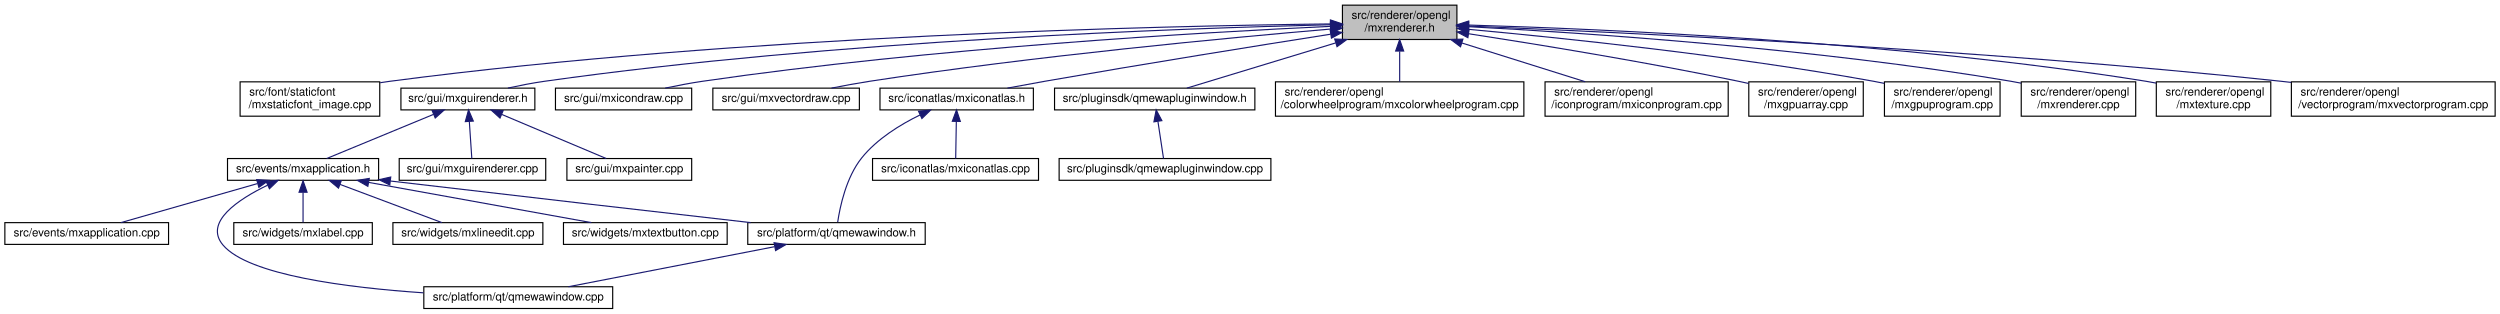
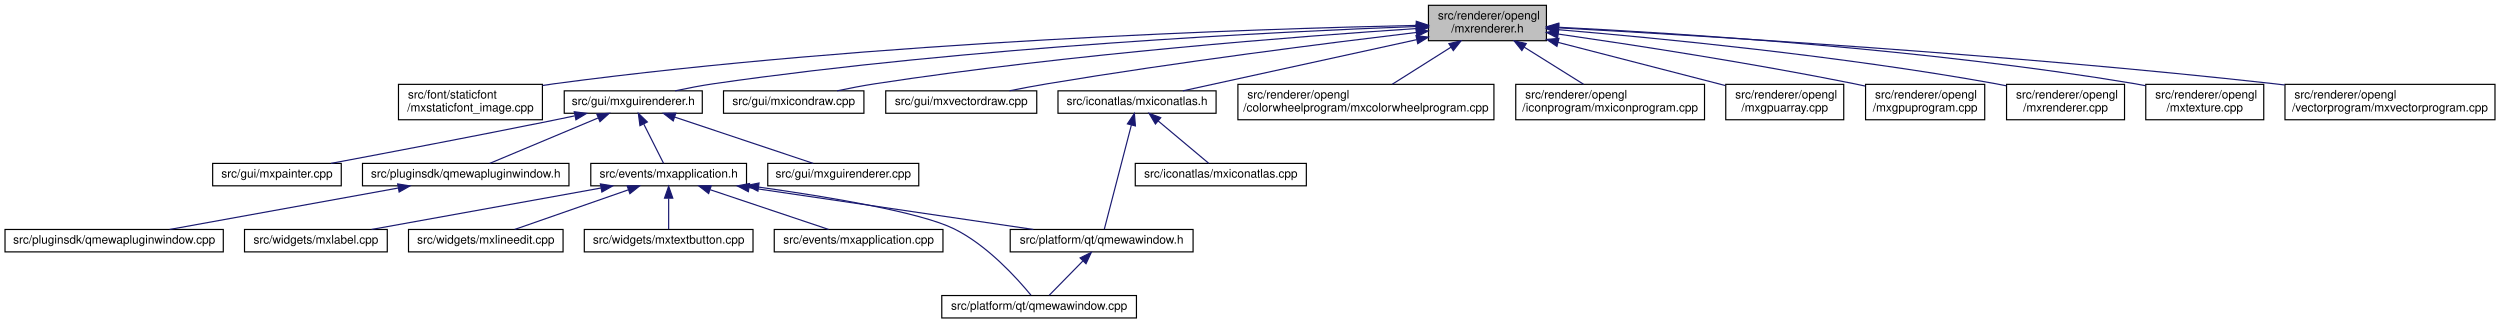
- <svg xmlns="http://www.w3.org/2000/svg" xmlns:xlink="http://www.w3.org/1999/xlink" width="2184pt" height="274pt" viewBox="0.00 0.00 2183.50 274.00">
+ <svg xmlns="http://www.w3.org/2000/svg" xmlns:xlink="http://www.w3.org/1999/xlink" width="2119pt" height="274pt" viewBox="0.00 0.00 2118.50 274.00">
  <g id="graph0" class="graph" transform="scale(1 1) rotate(0) translate(4 270)">
    <g id="node1" class="node">
      <g id="a_node1">
        <a xlink:title=" ">
-           <polygon fill="#bfbfbf" stroke="black" points="1168.5,-235.5 1168.5,-265.5 1268.5,-265.5 1268.5,-235.5 1168.5,-235.5" />
-           <text text-anchor="start" x="1176.5" y="-253.5" font-family="Helvetica,sans-Serif" font-size="10.00">src/renderer/opengl</text>
-           <text text-anchor="middle" x="1218.5" y="-242.5" font-family="Helvetica,sans-Serif" font-size="10.00">/mxrenderer.h</text>
+           <polygon fill="#bfbfbf" stroke="black" points="1206.5,-235.5 1206.5,-265.5 1306.5,-265.5 1306.5,-235.5 1206.5,-235.5" />
+           <text text-anchor="start" x="1214.5" y="-253.5" font-family="Helvetica,sans-Serif" font-size="10.00">src/renderer/opengl</text>
+           <text text-anchor="middle" x="1256.5" y="-242.5" font-family="Helvetica,sans-Serif" font-size="10.00">/mxrenderer.h</text>
        </a>
      </g>
    </g>
    <g id="node2" class="node">
      <g id="a_node2">
        <a xlink:href="mxstaticfont__image_8cpp.html" target="_top" xlink:title=" ">
-           <polygon fill="none" stroke="black" points="205.5,-168.5 205.5,-198.5 327.5,-198.5 327.5,-168.5 205.5,-168.5" />
-           <text text-anchor="start" x="213.5" y="-186.5" font-family="Helvetica,sans-Serif" font-size="10.00">src/font/staticfont</text>
-           <text text-anchor="middle" x="266.5" y="-175.5" font-family="Helvetica,sans-Serif" font-size="10.00">/mxstaticfont_image.cpp</text>
+           <polygon fill="none" stroke="black" points="333.5,-168.5 333.5,-198.5 455.5,-198.5 455.5,-168.5 333.5,-168.5" />
+           <text text-anchor="start" x="341.5" y="-186.5" font-family="Helvetica,sans-Serif" font-size="10.00">src/font/staticfont</text>
+           <text text-anchor="middle" x="394.5" y="-175.5" font-family="Helvetica,sans-Serif" font-size="10.00">/mxstaticfont_image.cpp</text>
        </a>
      </g>
    </g>
    <g id="edge1" class="edge">
-       <path fill="none" stroke="midnightblue" d="M1157.69,-249.09C1014.15,-247.46 643.22,-239.33 336.5,-199 333.67,-198.63 330.78,-198.21 327.87,-197.75" />
-       <polygon fill="midnightblue" stroke="midnightblue" points="1158,-252.59 1168.04,-249.2 1158.08,-245.59 1158,-252.59" />
+       <path fill="none" stroke="midnightblue" d="M1195.93,-248.47C1063.1,-245.6 736.41,-235.14 465.5,-199 462.26,-198.57 458.94,-198.07 455.6,-197.53" />
+       <polygon fill="midnightblue" stroke="midnightblue" points="1196.22,-251.98 1206.29,-248.69 1196.37,-244.98 1196.22,-251.98" />
    </g>
    <g id="node3" class="node">
      <g id="a_node3">
        <a xlink:href="mxguirenderer_8h.html" target="_top" xlink:title=" ">
-           <polygon fill="none" stroke="black" points="346,-174 346,-193 463,-193 463,-174 346,-174" />
-           <text text-anchor="middle" x="404.5" y="-181" font-family="Helvetica,sans-Serif" font-size="10.00">src/gui/mxguirenderer.h</text>
+           <polygon fill="none" stroke="black" points="474,-174 474,-193 591,-193 591,-174 474,-174" />
+           <text text-anchor="middle" x="532.5" y="-181" font-family="Helvetica,sans-Serif" font-size="10.00">src/gui/mxguirenderer.h</text>
        </a>
      </g>
    </g>
    <g id="edge2" class="edge">
-       <path fill="none" stroke="midnightblue" d="M1158.09,-248.39C1030.61,-245.41 725,-234.81 471.5,-199 461.01,-197.52 449.72,-195.31 439.45,-193.07" />
-       <polygon fill="midnightblue" stroke="midnightblue" points="1158.33,-251.9 1168.41,-248.63 1158.49,-244.9 1158.33,-251.9" />
-     </g>
-     <g id="node13" class="node">
-       <g id="a_node13">
-         <a xlink:href="mxicondraw_8cpp.html" target="_top" xlink:title=" ">
-           <polygon fill="none" stroke="black" points="481,-174 481,-193 600,-193 600,-174 481,-174" />
-           <text text-anchor="middle" x="540.5" y="-181" font-family="Helvetica,sans-Serif" font-size="10.00">src/gui/mxicondraw.cpp</text>
-         </a>
-       </g>
-     </g>
-     <g id="edge13" class="edge">
-       <path fill="none" stroke="midnightblue" d="M1157.91,-246.98C1048.1,-241.85 809.08,-228.13 609.5,-199 598.84,-197.44 587.36,-195.24 576.87,-193.03" />
-       <polygon fill="midnightblue" stroke="midnightblue" points="1157.98,-250.48 1168.13,-247.45 1158.3,-243.49 1157.98,-250.48" />
-     </g>
-     <g id="node14" class="node">
-       <g id="a_node14">
-         <a xlink:href="mxvectordraw_8cpp.html" target="_top" xlink:title=" ">
-           <polygon fill="none" stroke="black" points="618.5,-174 618.5,-193 746.5,-193 746.5,-174 618.5,-174" />
-           <text text-anchor="middle" x="682.5" y="-181" font-family="Helvetica,sans-Serif" font-size="10.00">src/gui/mxvectordraw.cpp</text>
-         </a>
-       </g>
-     </g>
-     <g id="edge14" class="edge">
-       <path fill="none" stroke="midnightblue" d="M1158.17,-244.62C1069.59,-237.06 899.26,-221.07 755.5,-199 744.64,-197.33 732.95,-195.17 722.17,-193.03" />
-       <polygon fill="midnightblue" stroke="midnightblue" points="1158.04,-248.12 1168.3,-245.47 1158.63,-241.14 1158.04,-248.12" />
+       <path fill="none" stroke="midnightblue" d="M1196.38,-247.55C1080.55,-243.21 818.61,-230.51 600.5,-199 589.87,-197.46 578.41,-195.24 567.98,-193" />
+       <polygon fill="midnightblue" stroke="midnightblue" points="1196.34,-251.05 1206.46,-247.92 1196.6,-244.06 1196.34,-251.05" />
    </g>
    <g id="node15" class="node">
      <g id="a_node15">
-         <a xlink:href="mxiconatlas_8h.html" target="_top" xlink:title=" ">
-           <polygon fill="none" stroke="black" points="764.5,-174 764.5,-193 898.5,-193 898.5,-174 764.5,-174" />
-           <text text-anchor="middle" x="831.5" y="-181" font-family="Helvetica,sans-Serif" font-size="10.00">src/iconatlas/mxiconatlas.h</text>
+         <a xlink:href="mxicondraw_8cpp.html" target="_top" xlink:title=" ">
+           <polygon fill="none" stroke="black" points="609,-174 609,-193 728,-193 728,-174 609,-174" />
+           <text text-anchor="middle" x="668.5" y="-181" font-family="Helvetica,sans-Serif" font-size="10.00">src/gui/mxicondraw.cpp</text>
        </a>
      </g>
    </g>
    <g id="edge15" class="edge">
-       <path fill="none" stroke="midnightblue" d="M1158.15,-240.12C1095.63,-230.3 995.11,-214.21 908.5,-199 897.92,-197.14 886.53,-195.05 875.85,-193.04" />
-       <polygon fill="midnightblue" stroke="midnightblue" points="1157.81,-243.61 1168.23,-241.7 1158.9,-236.69 1157.81,-243.61" />
+       <path fill="none" stroke="midnightblue" d="M1195.96,-245.78C1098.84,-239.33 902.41,-224.27 737.5,-199 726.97,-197.39 715.63,-195.2 705.25,-193.01" />
+       <polygon fill="midnightblue" stroke="midnightblue" points="1195.96,-249.29 1206.17,-246.45 1196.42,-242.3 1195.96,-249.29" />
+     </g>
+     <g id="node16" class="node">
+       <g id="a_node16">
+         <a xlink:href="mxvectordraw_8cpp.html" target="_top" xlink:title=" ">
+           <polygon fill="none" stroke="black" points="746.5,-174 746.5,-193 874.5,-193 874.5,-174 746.5,-174" />
+           <text text-anchor="middle" x="810.5" y="-181" font-family="Helvetica,sans-Serif" font-size="10.00">src/gui/mxvectordraw.cpp</text>
+         </a>
+       </g>
+     </g>
+     <g id="edge16" class="edge">
+       <path fill="none" stroke="midnightblue" d="M1196.22,-242.5C1122.34,-233.65 993.39,-217.33 883.5,-199 873.05,-197.26 861.8,-195.14 851.34,-193.07" />
+       <polygon fill="midnightblue" stroke="midnightblue" points="1195.93,-245.99 1206.28,-243.7 1196.76,-239.04 1195.93,-245.99" />
    </g>
    <g id="node17" class="node">
      <g id="a_node17">
-         <a xlink:href="qmewapluginwindow_8h.html" target="_top" xlink:title=" ">
-           <polygon fill="none" stroke="black" points="917,-174 917,-193 1092,-193 1092,-174 917,-174" />
-           <text text-anchor="middle" x="1004.5" y="-181" font-family="Helvetica,sans-Serif" font-size="10.00">src/pluginsdk/qmewapluginwindow.h</text>
-         </a>
-       </g>
-     </g>
-     <g id="edge18" class="edge">
-       <path fill="none" stroke="midnightblue" d="M1162.56,-232.51C1120.8,-219.83 1065.48,-203.02 1032.58,-193.03" />
-       <polygon fill="midnightblue" stroke="midnightblue" points="1161.74,-235.92 1172.33,-235.48 1163.78,-229.22 1161.74,-235.92" />
+         <a xlink:href="mxiconatlas_8h.html" target="_top" xlink:title=" ">
+           <polygon fill="none" stroke="black" points="892.5,-174 892.5,-193 1026.5,-193 1026.5,-174 892.5,-174" />
+           <text text-anchor="middle" x="959.5" y="-181" font-family="Helvetica,sans-Serif" font-size="10.00">src/iconatlas/mxiconatlas.h</text>
+         </a>
+       </g>
+     </g>
+     <g id="edge17" class="edge">
+       <path fill="none" stroke="midnightblue" d="M1196.5,-236.37C1137.39,-223.43 1048.82,-204.05 998.37,-193.01" />
+       <polygon fill="midnightblue" stroke="midnightblue" points="1195.94,-239.83 1206.45,-238.55 1197.43,-232.99 1195.94,-239.83" />
    </g>
    <g id="node19" class="node">
      <g id="a_node19">
        <a xlink:href="mxcolorwheelprogram_8cpp.html" target="_top" xlink:title=" ">
-           <polygon fill="none" stroke="black" points="1110,-168.5 1110,-198.5 1327,-198.5 1327,-168.5 1110,-168.5" />
-           <text text-anchor="start" x="1118" y="-186.5" font-family="Helvetica,sans-Serif" font-size="10.00">src/renderer/opengl</text>
-           <text text-anchor="middle" x="1218.5" y="-175.5" font-family="Helvetica,sans-Serif" font-size="10.00">/colorwheelprogram/mxcolorwheelprogram.cpp</text>
+           <polygon fill="none" stroke="black" points="1045,-168.5 1045,-198.5 1262,-198.5 1262,-168.5 1045,-168.5" />
+           <text text-anchor="start" x="1053" y="-186.5" font-family="Helvetica,sans-Serif" font-size="10.00">src/renderer/opengl</text>
+           <text text-anchor="middle" x="1153.5" y="-175.5" font-family="Helvetica,sans-Serif" font-size="10.00">/colorwheelprogram/mxcolorwheelprogram.cpp</text>
        </a>
      </g>
    </g>
    <g id="edge20" class="edge">
-       <path fill="none" stroke="midnightblue" d="M1218.5,-225.11C1218.5,-216.15 1218.5,-206.32 1218.5,-198.58" />
-       <polygon fill="midnightblue" stroke="midnightblue" points="1215,-225.4 1218.5,-235.4 1222,-225.4 1215,-225.4" />
+       <path fill="none" stroke="midnightblue" d="M1225.62,-230.02C1209.6,-219.9 1190.37,-207.77 1175.81,-198.58" />
+       <polygon fill="midnightblue" stroke="midnightblue" points="1223.83,-233.02 1234.15,-235.4 1227.56,-227.1 1223.83,-233.02" />
    </g>
    <g id="node20" class="node">
      <g id="a_node20">
        <a xlink:href="mxiconprogram_8cpp.html" target="_top" xlink:title=" ">
-           <polygon fill="none" stroke="black" points="1345.5,-168.5 1345.5,-198.5 1505.5,-198.5 1505.5,-168.5 1345.5,-168.5" />
-           <text text-anchor="start" x="1353.5" y="-186.5" font-family="Helvetica,sans-Serif" font-size="10.00">src/renderer/opengl</text>
-           <text text-anchor="middle" x="1425.5" y="-175.5" font-family="Helvetica,sans-Serif" font-size="10.00">/iconprogram/mxiconprogram.cpp</text>
+           <polygon fill="none" stroke="black" points="1280.5,-168.5 1280.5,-198.5 1440.5,-198.5 1440.5,-168.5 1280.5,-168.5" />
+           <text text-anchor="start" x="1288.5" y="-186.5" font-family="Helvetica,sans-Serif" font-size="10.00">src/renderer/opengl</text>
+           <text text-anchor="middle" x="1360.5" y="-175.5" font-family="Helvetica,sans-Serif" font-size="10.00">/iconprogram/mxiconprogram.cpp</text>
        </a>
      </g>
    </g>
    <g id="edge21" class="edge">
-       <path fill="none" stroke="midnightblue" d="M1272.82,-232.44C1306.37,-221.91 1348.91,-208.55 1380.56,-198.61" />
-       <polygon fill="midnightblue" stroke="midnightblue" points="1271.65,-229.14 1263.16,-235.48 1273.75,-235.82 1271.65,-229.14" />
+       <path fill="none" stroke="midnightblue" d="M1287.68,-230.02C1303.86,-219.9 1323.27,-207.77 1337.98,-198.58" />
+       <polygon fill="midnightblue" stroke="midnightblue" points="1285.69,-227.13 1279.07,-235.4 1289.4,-233.06 1285.69,-227.13" />
    </g>
    <g id="node21" class="node">
      <g id="a_node21">
        <a xlink:href="mxgpuarray_8cpp.html" target="_top" xlink:title=" ">
-           <polygon fill="none" stroke="black" points="1523.5,-168.5 1523.5,-198.5 1623.5,-198.5 1623.5,-168.5 1523.5,-168.5" />
-           <text text-anchor="start" x="1531.5" y="-186.5" font-family="Helvetica,sans-Serif" font-size="10.00">src/renderer/opengl</text>
-           <text text-anchor="middle" x="1573.5" y="-175.5" font-family="Helvetica,sans-Serif" font-size="10.00">/mxgpuarray.cpp</text>
+           <polygon fill="none" stroke="black" points="1458.5,-168.5 1458.5,-198.5 1558.5,-198.5 1558.5,-168.5 1458.5,-168.5" />
+           <text text-anchor="start" x="1466.5" y="-186.5" font-family="Helvetica,sans-Serif" font-size="10.00">src/renderer/opengl</text>
+           <text text-anchor="middle" x="1508.5" y="-175.5" font-family="Helvetica,sans-Serif" font-size="10.00">/mxgpuarray.cpp</text>
        </a>
      </g>
    </g>
    <g id="edge22" class="edge">
-       <path fill="none" stroke="midnightblue" d="M1278.78,-240.52C1338.76,-231.28 1433.32,-215.88 1514.5,-199 1517.39,-198.4 1520.36,-197.76 1523.34,-197.09" />
-       <polygon fill="midnightblue" stroke="midnightblue" points="1278.08,-237.09 1268.72,-242.06 1279.14,-244 1278.08,-237.09" />
+       <path fill="none" stroke="midnightblue" d="M1316.4,-234.05C1359.59,-222.91 1417.23,-208.04 1458.08,-197.51" />
+       <polygon fill="midnightblue" stroke="midnightblue" points="1315.4,-230.69 1306.59,-236.58 1317.15,-237.47 1315.4,-230.69" />
    </g>
    <g id="node22" class="node">
      <g id="a_node22">
        <a xlink:href="mxgpuprogram_8cpp.html" target="_top" xlink:title=" ">
-           <polygon fill="none" stroke="black" points="1642,-168.5 1642,-198.5 1743,-198.5 1743,-168.5 1642,-168.5" />
-           <text text-anchor="start" x="1650" y="-186.5" font-family="Helvetica,sans-Serif" font-size="10.00">src/renderer/opengl</text>
-           <text text-anchor="middle" x="1692.5" y="-175.5" font-family="Helvetica,sans-Serif" font-size="10.00">/mxgpuprogram.cpp</text>
+           <polygon fill="none" stroke="black" points="1577,-168.5 1577,-198.5 1678,-198.5 1678,-168.5 1577,-168.5" />
+           <text text-anchor="start" x="1585" y="-186.5" font-family="Helvetica,sans-Serif" font-size="10.00">src/renderer/opengl</text>
+           <text text-anchor="middle" x="1627.5" y="-175.5" font-family="Helvetica,sans-Serif" font-size="10.00">/mxgpuprogram.cpp</text>
        </a>
      </g>
    </g>
    <g id="edge23" class="edge">
-       <path fill="none" stroke="midnightblue" d="M1278.81,-244.35C1359.71,-236.94 1507.64,-221.62 1632.5,-199 1635.56,-198.45 1638.69,-197.83 1641.85,-197.18" />
-       <polygon fill="midnightblue" stroke="midnightblue" points="1278.45,-240.87 1268.81,-245.26 1279.08,-247.84 1278.45,-240.87" />
+       <path fill="none" stroke="midnightblue" d="M1316.66,-241.12C1379.49,-232.04 1480.77,-216.49 1567.5,-199 1570.55,-198.39 1573.67,-197.72 1576.82,-197.03" />
+       <polygon fill="midnightblue" stroke="midnightblue" points="1315.94,-237.69 1306.54,-242.57 1316.93,-244.62 1315.94,-237.69" />
    </g>
    <g id="node23" class="node">
      <g id="a_node23">
        <a xlink:href="mxrenderer_8cpp.html" target="_top" xlink:title=" ">
-           <polygon fill="none" stroke="black" points="1761.5,-168.5 1761.5,-198.5 1861.5,-198.5 1861.5,-168.5 1761.5,-168.5" />
-           <text text-anchor="start" x="1769.5" y="-186.5" font-family="Helvetica,sans-Serif" font-size="10.00">src/renderer/opengl</text>
-           <text text-anchor="middle" x="1811.5" y="-175.5" font-family="Helvetica,sans-Serif" font-size="10.00">/mxrenderer.cpp</text>
+           <polygon fill="none" stroke="black" points="1696.5,-168.5 1696.5,-198.5 1796.5,-198.5 1796.5,-168.5 1696.5,-168.5" />
+           <text text-anchor="start" x="1704.5" y="-186.5" font-family="Helvetica,sans-Serif" font-size="10.00">src/renderer/opengl</text>
+           <text text-anchor="middle" x="1746.5" y="-175.5" font-family="Helvetica,sans-Serif" font-size="10.00">/mxrenderer.cpp</text>
        </a>
      </g>
    </g>
    <g id="edge24" class="edge">
-       <path fill="none" stroke="midnightblue" d="M1278.65,-246.69C1377.92,-241.42 1582.02,-227.85 1752.5,-199 1755.41,-198.51 1758.39,-197.95 1761.39,-197.34" />
-       <polygon fill="midnightblue" stroke="midnightblue" points="1278.32,-243.21 1268.51,-247.22 1278.68,-250.2 1278.32,-243.21" />
+       <path fill="none" stroke="midnightblue" d="M1316.65,-244.83C1400.28,-237.8 1556.19,-222.73 1687.5,-199 1690.41,-198.47 1693.38,-197.89 1696.38,-197.27" />
+       <polygon fill="midnightblue" stroke="midnightblue" points="1316.25,-241.35 1306.57,-245.67 1316.83,-248.33 1316.25,-241.35" />
    </g>
    <g id="node24" class="node">
      <g id="a_node24">
        <a xlink:href="mxtexture_8cpp.html" target="_top" xlink:title=" ">
-           <polygon fill="none" stroke="black" points="1879.5,-168.5 1879.5,-198.5 1979.5,-198.5 1979.5,-168.5 1879.5,-168.5" />
-           <text text-anchor="start" x="1887.5" y="-186.5" font-family="Helvetica,sans-Serif" font-size="10.00">src/renderer/opengl</text>
-           <text text-anchor="middle" x="1929.5" y="-175.5" font-family="Helvetica,sans-Serif" font-size="10.00">/mxtexture.cpp</text>
+           <polygon fill="none" stroke="black" points="1814.5,-168.5 1814.5,-198.5 1914.5,-198.5 1914.5,-168.5 1814.5,-168.5" />
+           <text text-anchor="start" x="1822.5" y="-186.5" font-family="Helvetica,sans-Serif" font-size="10.00">src/renderer/opengl</text>
+           <text text-anchor="middle" x="1864.5" y="-175.5" font-family="Helvetica,sans-Serif" font-size="10.00">/mxtexture.cpp</text>
        </a>
      </g>
    </g>
    <g id="edge25" class="edge">
-       <path fill="none" stroke="midnightblue" d="M1278.78,-248.12C1394.29,-244.76 1654.5,-233.67 1870.5,-199 1873.42,-198.53 1876.4,-197.99 1879.4,-197.4" />
-       <polygon fill="midnightblue" stroke="midnightblue" points="1278.62,-244.63 1268.73,-248.41 1278.82,-251.62 1278.62,-244.63" />
+       <path fill="none" stroke="midnightblue" d="M1316.84,-246.9C1418.33,-241.86 1629.37,-228.57 1805.5,-199 1808.41,-198.51 1811.39,-197.96 1814.39,-197.35" />
+       <polygon fill="midnightblue" stroke="midnightblue" points="1316.6,-243.41 1306.78,-247.39 1316.94,-250.4 1316.6,-243.41" />
    </g>
    <g id="node25" class="node">
      <g id="a_node25">
        <a xlink:href="mxvectorprogram_8cpp.html" target="_top" xlink:title=" ">
-           <polygon fill="none" stroke="black" points="1997.5,-168.5 1997.5,-198.5 2175.5,-198.5 2175.5,-168.5 1997.5,-168.5" />
-           <text text-anchor="start" x="2005.5" y="-186.5" font-family="Helvetica,sans-Serif" font-size="10.00">src/renderer/opengl</text>
-           <text text-anchor="middle" x="2086.5" y="-175.5" font-family="Helvetica,sans-Serif" font-size="10.00">/vectorprogram/mxvectorprogram.cpp</text>
+           <polygon fill="none" stroke="black" points="1932.5,-168.5 1932.5,-198.5 2110.5,-198.5 2110.5,-168.5 1932.5,-168.5" />
+           <text text-anchor="start" x="1940.5" y="-186.5" font-family="Helvetica,sans-Serif" font-size="10.00">src/renderer/opengl</text>
+           <text text-anchor="middle" x="2021.5" y="-175.5" font-family="Helvetica,sans-Serif" font-size="10.00">/vectorprogram/mxvectorprogram.cpp</text>
        </a>
      </g>
    </g>
    <g id="edge26" class="edge">
-       <path fill="none" stroke="midnightblue" d="M1278.76,-247.22C1408.71,-241.93 1724.88,-227.1 1988.5,-199 1991.41,-198.69 1994.36,-198.36 1997.34,-198.01" />
-       <polygon fill="midnightblue" stroke="midnightblue" points="1278.47,-243.73 1268.62,-247.63 1278.75,-250.72 1278.47,-243.73" />
+       <path fill="none" stroke="midnightblue" d="M1317.02,-246.37C1434.29,-239.98 1700.56,-223.9 1923.5,-199 1926.41,-198.68 1929.36,-198.33 1932.34,-197.97" />
+       <polygon fill="midnightblue" stroke="midnightblue" points="1316.61,-242.88 1306.82,-246.92 1316.99,-249.87 1316.61,-242.88" />
    </g>
    <g id="node4" class="node">
      <g id="a_node4">
        <a xlink:href="mxapplication_8h.html" target="_top" xlink:title=" ">
-           <polygon fill="none" stroke="black" points="194.5,-112.5 194.5,-131.5 326.5,-131.5 326.5,-112.5 194.5,-112.5" />
-           <text text-anchor="middle" x="260.5" y="-119.5" font-family="Helvetica,sans-Serif" font-size="10.00">src/events/mxapplication.h</text>
+           <polygon fill="none" stroke="black" points="496.5,-112.5 496.5,-131.5 628.5,-131.5 628.5,-112.5 496.5,-112.5" />
+           <text text-anchor="middle" x="562.5" y="-119.5" font-family="Helvetica,sans-Serif" font-size="10.00">src/events/mxapplication.h</text>
        </a>
      </g>
    </g>
    <g id="edge3" class="edge">
-       <path fill="none" stroke="midnightblue" d="M374.57,-170.13C346.59,-158.57 305.56,-141.62 281.09,-131.51" />
-       <polygon fill="midnightblue" stroke="midnightblue" points="373.29,-173.39 383.87,-173.98 375.96,-166.92 373.29,-173.39" />
+       <path fill="none" stroke="midnightblue" d="M541.41,-164.83C546.96,-153.83 553.85,-140.16 558.21,-131.51" />
+       <polygon fill="midnightblue" stroke="midnightblue" points="538.18,-163.47 536.8,-173.98 544.43,-166.62 538.18,-163.47" />
    </g>
    <g id="node11" class="node">
      <g id="a_node11">
        <a xlink:href="mxguirenderer_8cpp.html" target="_top" xlink:title=" ">
-           <polygon fill="none" stroke="black" points="344.5,-112.5 344.5,-131.5 472.5,-131.5 472.5,-112.5 344.5,-112.5" />
-           <text text-anchor="middle" x="408.5" y="-119.5" font-family="Helvetica,sans-Serif" font-size="10.00">src/gui/mxguirenderer.cpp</text>
+           <polygon fill="none" stroke="black" points="646.5,-112.5 646.5,-131.5 774.5,-131.5 774.5,-112.5 646.5,-112.5" />
+           <text text-anchor="middle" x="710.5" y="-119.5" font-family="Helvetica,sans-Serif" font-size="10.00">src/gui/mxguirenderer.cpp</text>
        </a>
      </g>
    </g>
    <g id="edge11" class="edge">
-       <path fill="none" stroke="midnightblue" d="M405.76,-163.82C406.48,-153 407.36,-139.9 407.93,-131.51" />
-       <polygon fill="midnightblue" stroke="midnightblue" points="402.25,-163.76 405.07,-173.98 409.24,-164.23 402.25,-163.76" />
+       <path fill="none" stroke="midnightblue" d="M567.71,-170.73C602.31,-159.17 654.27,-141.8 685.04,-131.51" />
+       <polygon fill="midnightblue" stroke="midnightblue" points="566.38,-167.49 558,-173.98 568.6,-174.12 566.38,-167.49" />
    </g>
    <g id="node12" class="node">
      <g id="a_node12">
        <a xlink:href="mxpainter_8cpp.html" target="_top" xlink:title=" ">
-           <polygon fill="none" stroke="black" points="491,-112.5 491,-131.5 600,-131.5 600,-112.5 491,-112.5" />
-           <text text-anchor="middle" x="545.5" y="-119.5" font-family="Helvetica,sans-Serif" font-size="10.00">src/gui/mxpainter.cpp</text>
+           <polygon fill="none" stroke="black" points="176,-112.5 176,-131.5 285,-131.5 285,-112.5 176,-112.5" />
+           <text text-anchor="middle" x="230.5" y="-119.5" font-family="Helvetica,sans-Serif" font-size="10.00">src/gui/mxpainter.cpp</text>
        </a>
      </g>
    </g>
    <g id="edge12" class="edge">
-       <path fill="none" stroke="midnightblue" d="M434.17,-169.98C461.55,-158.42 501.48,-141.58 525.34,-131.51" />
-       <polygon fill="midnightblue" stroke="midnightblue" points="432.55,-166.86 424.7,-173.98 435.28,-173.31 432.55,-166.86" />
+       <path fill="none" stroke="midnightblue" d="M482.75,-171.77C476.61,-170.48 470.41,-169.2 464.5,-168 399.22,-154.77 323.5,-140.38 276.29,-131.52" />
+       <polygon fill="midnightblue" stroke="midnightblue" points="482.47,-175.29 492.97,-173.93 483.91,-168.44 482.47,-175.29" />
+     </g>
+     <g id="node13" class="node">
+       <g id="a_node13">
+         <a xlink:href="qmewapluginwindow_8h.html" target="_top" xlink:title=" ">
+           <polygon fill="none" stroke="black" points="303,-112.5 303,-131.5 478,-131.5 478,-112.5 303,-112.5" />
+           <text text-anchor="middle" x="390.5" y="-119.5" font-family="Helvetica,sans-Serif" font-size="10.00">src/pluginsdk/qmewapluginwindow.h</text>
+         </a>
+       </g>
+     </g>
+     <g id="edge13" class="edge">
+       <path fill="none" stroke="midnightblue" d="M502.62,-169.98C475.04,-158.42 434.83,-141.58 410.81,-131.51" />
+       <polygon fill="midnightblue" stroke="midnightblue" points="501.58,-173.34 512.15,-173.98 504.28,-166.88 501.58,-173.34" />
    </g>
    <g id="node5" class="node">
      <g id="a_node5">
        <a xlink:href="mxapplication_8cpp.html" target="_top" xlink:title=" ">
-           <polygon fill="none" stroke="black" points="0,-56.5 0,-75.5 143,-75.5 143,-56.5 0,-56.5" />
-           <text text-anchor="middle" x="71.5" y="-63.5" font-family="Helvetica,sans-Serif" font-size="10.00">src/events/mxapplication.cpp</text>
+           <polygon fill="none" stroke="black" points="652,-56.5 652,-75.5 795,-75.5 795,-56.5 652,-56.5" />
+           <text text-anchor="middle" x="723.5" y="-63.5" font-family="Helvetica,sans-Serif" font-size="10.00">src/events/mxapplication.cpp</text>
        </a>
      </g>
    </g>
    <g id="edge4" class="edge">
-       <path fill="none" stroke="midnightblue" d="M220.49,-109.57C184.83,-99.38 133.46,-84.7 101.31,-75.52" />
-       <polygon fill="midnightblue" stroke="midnightblue" points="219.98,-113.06 230.55,-112.44 221.9,-106.33 219.98,-113.06" />
+       <path fill="none" stroke="midnightblue" d="M597.76,-109.17C628.08,-99 671.07,-84.59 698.11,-75.52" />
+       <polygon fill="midnightblue" stroke="midnightblue" points="596.38,-105.95 588.01,-112.44 598.6,-112.58 596.38,-105.95" />
    </g>
    <g id="node6" class="node">
      <g id="a_node6">
        <a xlink:href="qmewawindow_8cpp.html" target="_top" xlink:title=" ">
-           <polygon fill="none" stroke="black" points="366,-0.5 366,-19.5 531,-19.5 531,-0.5 366,-0.5" />
-           <text text-anchor="middle" x="448.5" y="-7.5" font-family="Helvetica,sans-Serif" font-size="10.00">src/platform/qt/qmewawindow.cpp</text>
+           <polygon fill="none" stroke="black" points="794,-0.5 794,-19.5 959,-19.5 959,-0.5 794,-0.5" />
+           <text text-anchor="middle" x="876.5" y="-7.5" font-family="Helvetica,sans-Serif" font-size="10.00">src/platform/qt/qmewawindow.cpp</text>
        </a>
      </g>
    </g>
    <g id="edge5" class="edge">
-       <path fill="none" stroke="midnightblue" d="M229.55,-108.24C203.77,-95.8 173.77,-75.9 190.5,-56 212.66,-29.64 298.95,-18.72 365.71,-14.19" />
-       <polygon fill="midnightblue" stroke="midnightblue" points="228.21,-111.48 238.76,-112.47 231.14,-105.11 228.21,-111.48" />
+       <path fill="none" stroke="midnightblue" d="M638.88,-111.4C698.53,-103.06 775.94,-90.12 804.5,-76 832.58,-62.12 857.86,-34.1 869.59,-19.81" />
+       <polygon fill="midnightblue" stroke="midnightblue" points="638.15,-107.97 628.72,-112.8 639.11,-114.9 638.15,-107.97" />
    </g>
    <g id="node7" class="node">
      <g id="a_node7">
        <a xlink:href="qmewawindow_8h.html" target="_top" xlink:title=" ">
-           <polygon fill="none" stroke="black" points="649,-56.5 649,-75.5 804,-75.5 804,-56.5 649,-56.5" />
-           <text text-anchor="middle" x="726.5" y="-63.5" font-family="Helvetica,sans-Serif" font-size="10.00">src/platform/qt/qmewawindow.h</text>
+           <polygon fill="none" stroke="black" points="852,-56.5 852,-75.5 1007,-75.5 1007,-56.5 852,-56.5" />
+           <text text-anchor="middle" x="929.5" y="-63.5" font-family="Helvetica,sans-Serif" font-size="10.00">src/platform/qt/qmewawindow.h</text>
        </a>
      </g>
    </g>
    <g id="edge6" class="edge">
-       <path fill="none" stroke="midnightblue" d="M336.85,-111.85C452.61,-98.26 575.04,-84.24 651.53,-75.52" />
-       <polygon fill="midnightblue" stroke="midnightblue" points="336.27,-108.39 326.75,-113.03 337.09,-115.34 336.27,-108.39" />
+       <path fill="none" stroke="midnightblue" d="M630.6,-110.98C699.93,-100.78 806.23,-85.14 871.62,-75.52" />
+       <polygon fill="midnightblue" stroke="midnightblue" points="630.04,-107.53 620.65,-112.44 631.06,-114.45 630.04,-107.53" />
    </g>
    <g id="node8" class="node">
      <g id="a_node8">
        <a xlink:href="mxlabel_8cpp.html" target="_top" xlink:title=" ">
-           <polygon fill="none" stroke="black" points="200,-56.5 200,-75.5 321,-75.5 321,-56.5 200,-56.5" />
-           <text text-anchor="middle" x="260.5" y="-63.5" font-family="Helvetica,sans-Serif" font-size="10.00">src/widgets/mxlabel.cpp</text>
+           <polygon fill="none" stroke="black" points="203,-56.5 203,-75.5 324,-75.5 324,-56.5 203,-56.5" />
+           <text text-anchor="middle" x="263.5" y="-63.5" font-family="Helvetica,sans-Serif" font-size="10.00">src/widgets/mxlabel.cpp</text>
        </a>
      </g>
    </g>
    <g id="edge8" class="edge">
-       <path fill="none" stroke="midnightblue" d="M260.5,-101.8C260.5,-92.91 260.5,-82.78 260.5,-75.75" />
-       <polygon fill="midnightblue" stroke="midnightblue" points="257,-102.08 260.5,-112.08 264,-102.08 257,-102.08" />
+       <path fill="none" stroke="midnightblue" d="M505.27,-110.66C448.76,-100.46 363.38,-85.04 310.66,-75.52" />
+       <polygon fill="midnightblue" stroke="midnightblue" points="504.66,-114.11 515.12,-112.44 505.9,-107.22 504.66,-114.11" />
    </g>
    <g id="node9" class="node">
      <g id="a_node9">
        <a xlink:href="mxlineedit_8cpp.html" target="_top" xlink:title=" ">
-           <polygon fill="none" stroke="black" points="339,-56.5 339,-75.5 470,-75.5 470,-56.5 339,-56.5" />
-           <text text-anchor="middle" x="404.5" y="-63.5" font-family="Helvetica,sans-Serif" font-size="10.00">src/widgets/mxlineedit.cpp</text>
+           <polygon fill="none" stroke="black" points="342,-56.5 342,-75.5 473,-75.5 473,-56.5 342,-56.5" />
+           <text text-anchor="middle" x="407.5" y="-63.5" font-family="Helvetica,sans-Serif" font-size="10.00">src/widgets/mxlineedit.cpp</text>
        </a>
      </g>
    </g>
    <g id="edge9" class="edge">
-       <path fill="none" stroke="midnightblue" d="M292.75,-108.91C319.82,-98.75 357.82,-84.51 381.79,-75.52" />
-       <polygon fill="midnightblue" stroke="midnightblue" points="291.45,-105.66 283.32,-112.44 293.91,-112.21 291.45,-105.66" />
+       <path fill="none" stroke="midnightblue" d="M528.17,-109.04C499,-98.88 457.86,-84.55 431.95,-75.52" />
+       <polygon fill="midnightblue" stroke="midnightblue" points="527.34,-112.46 537.94,-112.44 529.65,-105.85 527.34,-112.46" />
    </g>
    <g id="node10" class="node">
      <g id="a_node10">
        <a xlink:href="mxtextbutton_8cpp.html" target="_top" xlink:title=" ">
-           <polygon fill="none" stroke="black" points="488,-56.5 488,-75.5 631,-75.5 631,-56.5 488,-56.5" />
-           <text text-anchor="middle" x="559.5" y="-63.5" font-family="Helvetica,sans-Serif" font-size="10.00">src/widgets/mxtextbutton.cpp</text>
+           <polygon fill="none" stroke="black" points="491,-56.5 491,-75.5 634,-75.5 634,-56.5 491,-56.5" />
+           <text text-anchor="middle" x="562.5" y="-63.5" font-family="Helvetica,sans-Serif" font-size="10.00">src/widgets/mxtextbutton.cpp</text>
        </a>
      </g>
    </g>
    <g id="edge10" class="edge">
-       <path fill="none" stroke="midnightblue" d="M317.73,-110.66C374.24,-100.46 459.62,-85.04 512.34,-75.52" />
-       <polygon fill="midnightblue" stroke="midnightblue" points="317.1,-107.22 307.88,-112.44 318.34,-114.11 317.1,-107.22" />
+       <path fill="none" stroke="midnightblue" d="M562.5,-101.8C562.5,-92.91 562.5,-82.78 562.5,-75.75" />
+       <polygon fill="midnightblue" stroke="midnightblue" points="559,-102.08 562.5,-112.08 566,-102.08 559,-102.08" />
    </g>
    <g id="edge7" class="edge">
-       <path fill="none" stroke="midnightblue" d="M672.31,-54.47C619.77,-44.27 541.06,-28.98 492.34,-19.52" />
-       <polygon fill="midnightblue" stroke="midnightblue" points="671.97,-57.97 682.45,-56.44 673.3,-51.1 671.97,-57.97" />
-     </g>
-     <g id="edge17" class="edge">
-       <path fill="none" stroke="midnightblue" d="M799.54,-169.6C782.28,-161.19 761.84,-148.66 748.5,-132 734.95,-115.08 729.54,-89.36 727.55,-75.91" />
-       <polygon fill="midnightblue" stroke="midnightblue" points="798.18,-172.83 808.73,-173.85 801.12,-166.48 798.18,-172.83" />
-     </g>
-     <g id="node16" class="node">
-       <g id="a_node16">
-         <a xlink:href="mxiconatlas_8cpp.html" target="_top" xlink:title=" ">
-           <polygon fill="none" stroke="black" points="758,-112.5 758,-131.5 903,-131.5 903,-112.5 758,-112.5" />
-           <text text-anchor="middle" x="830.5" y="-119.5" font-family="Helvetica,sans-Serif" font-size="10.00">src/iconatlas/mxiconatlas.cpp</text>
-         </a>
-       </g>
-     </g>
-     <g id="edge16" class="edge">
-       <path fill="none" stroke="midnightblue" d="M831.19,-163.82C831,-153 830.78,-139.9 830.64,-131.51" />
-       <polygon fill="midnightblue" stroke="midnightblue" points="827.69,-164.04 831.36,-173.98 834.69,-163.92 827.69,-164.04" />
+       <path fill="none" stroke="midnightblue" d="M913.52,-48.72C904.18,-39.2 892.75,-27.56 885.09,-19.75" />
+       <polygon fill="midnightblue" stroke="midnightblue" points="911.25,-51.4 920.75,-56.08 916.24,-46.49 911.25,-51.4" />
+     </g>
+     <g id="node14" class="node">
+       <g id="a_node14">
+         <a xlink:href="qmewapluginwindow_8cpp.html" target="_top" xlink:title=" ">
+           <polygon fill="none" stroke="black" points="0,-56.5 0,-75.5 185,-75.5 185,-56.5 0,-56.5" />
+           <text text-anchor="middle" x="92.5" y="-63.5" font-family="Helvetica,sans-Serif" font-size="10.00">src/pluginsdk/qmewapluginwindow.cpp</text>
+         </a>
+       </g>
+     </g>
+     <g id="edge14" class="edge">
+       <path fill="none" stroke="midnightblue" d="M333.11,-110.6C276.79,-100.4 191.94,-85.02 139.5,-75.52" />
+       <polygon fill="midnightblue" stroke="midnightblue" points="332.82,-114.1 343.28,-112.44 334.07,-107.22 332.82,-114.1" />
+     </g>
+     <g id="edge19" class="edge">
+       <path fill="none" stroke="midnightblue" d="M954.7,-164C948.14,-138.76 936.65,-94.52 931.78,-75.78" />
+       <polygon fill="midnightblue" stroke="midnightblue" points="951.34,-165.02 957.25,-173.82 958.12,-163.26 951.34,-165.02" />
    </g>
    <g id="node18" class="node">
      <g id="a_node18">
-         <a xlink:href="qmewapluginwindow_8cpp.html" target="_top" xlink:title=" ">
-           <polygon fill="none" stroke="black" points="921,-112.5 921,-131.5 1106,-131.5 1106,-112.5 921,-112.5" />
-           <text text-anchor="middle" x="1013.5" y="-119.5" font-family="Helvetica,sans-Serif" font-size="10.00">src/pluginsdk/qmewapluginwindow.cpp</text>
-         </a>
-       </g>
-     </g>
-     <g id="edge19" class="edge">
-       <path fill="none" stroke="midnightblue" d="M1007.33,-163.82C1008.96,-153 1010.94,-139.9 1012.21,-131.51" />
-       <polygon fill="midnightblue" stroke="midnightblue" points="1003.82,-163.56 1005.79,-173.98 1010.75,-164.61 1003.82,-163.56" />
+         <a xlink:href="mxiconatlas_8cpp.html" target="_top" xlink:title=" ">
+           <polygon fill="none" stroke="black" points="958,-112.5 958,-131.5 1103,-131.5 1103,-112.5 958,-112.5" />
+           <text text-anchor="middle" x="1030.5" y="-119.5" font-family="Helvetica,sans-Serif" font-size="10.00">src/iconatlas/mxiconatlas.cpp</text>
+         </a>
+       </g>
+     </g>
+     <g id="edge18" class="edge">
+       <path fill="none" stroke="midnightblue" d="M977.43,-167.47C991.01,-156.09 1009.18,-140.87 1020.35,-131.51" />
+       <polygon fill="midnightblue" stroke="midnightblue" points="975.09,-164.87 969.67,-173.98 979.59,-170.23 975.09,-164.87" />
    </g>
  </g>
</svg>
